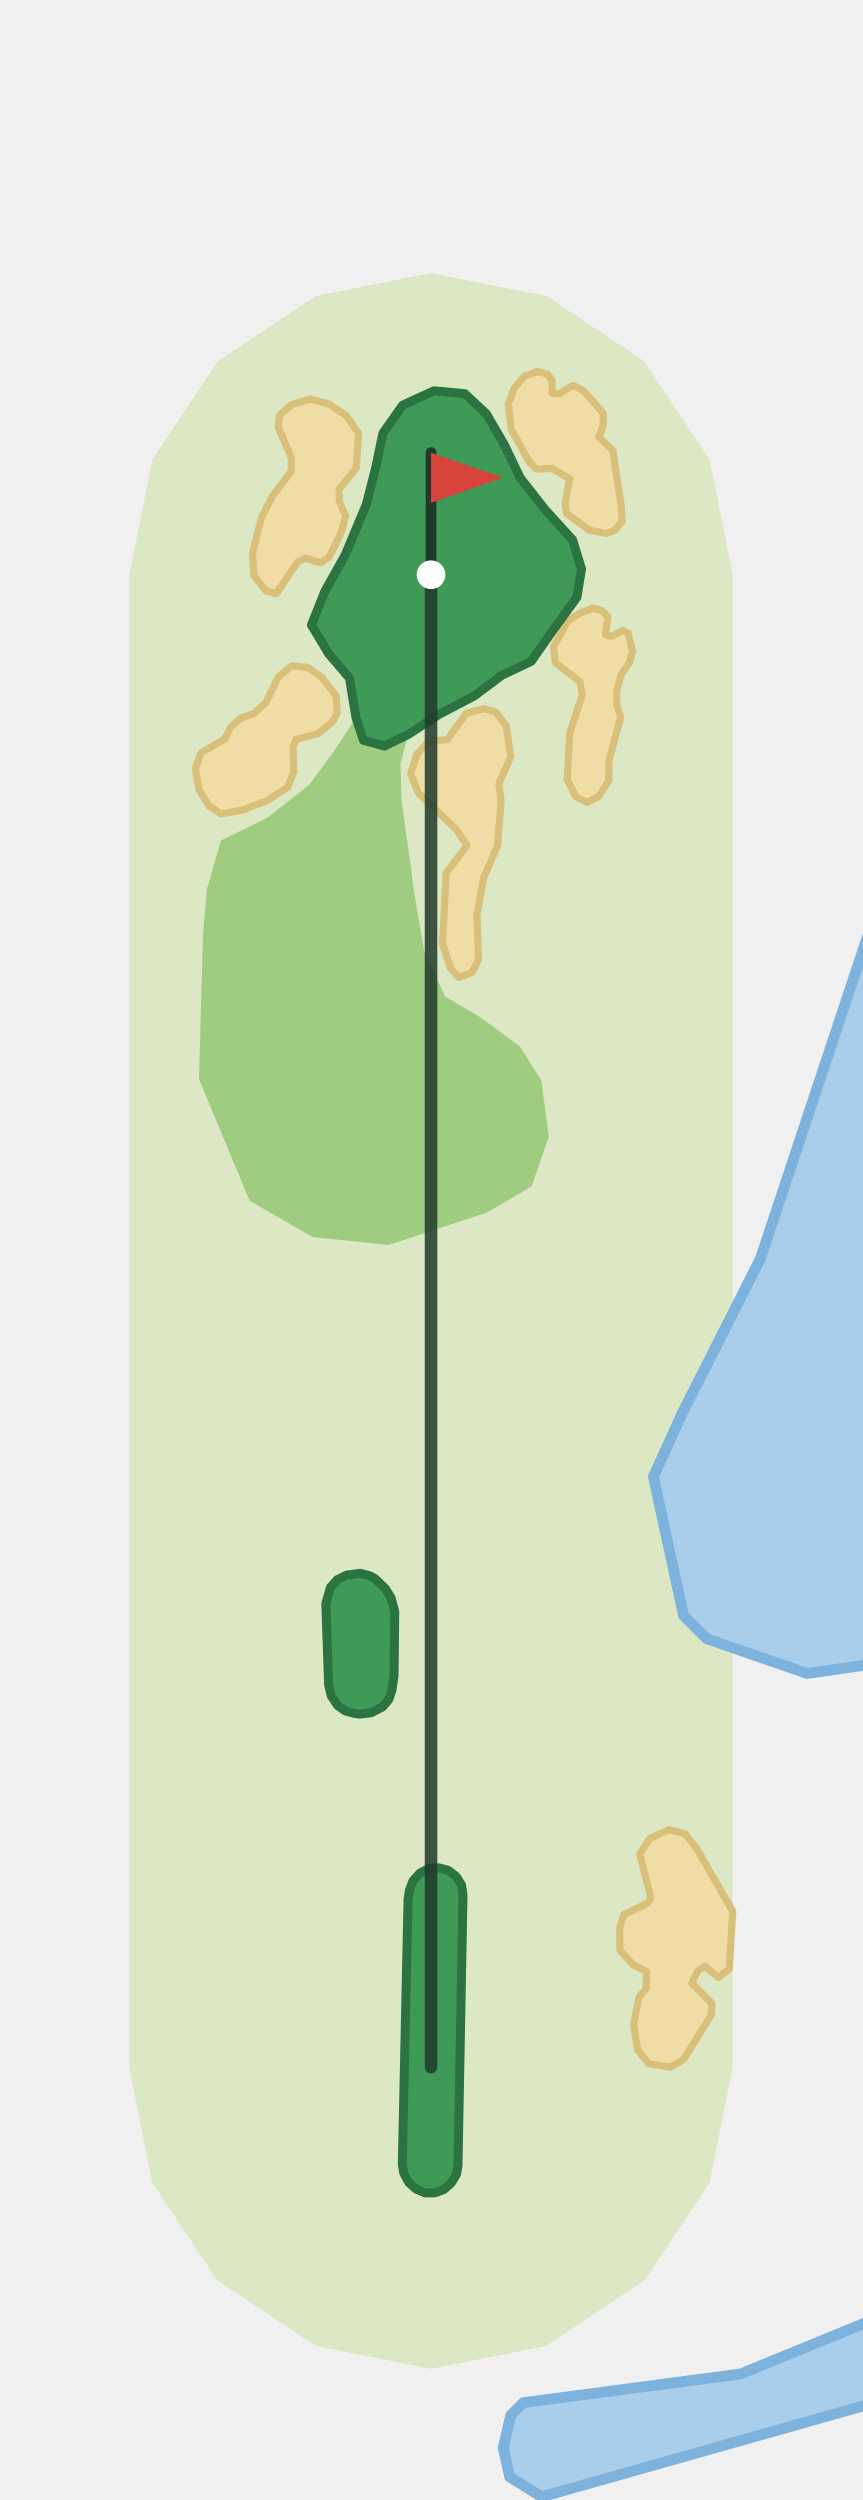
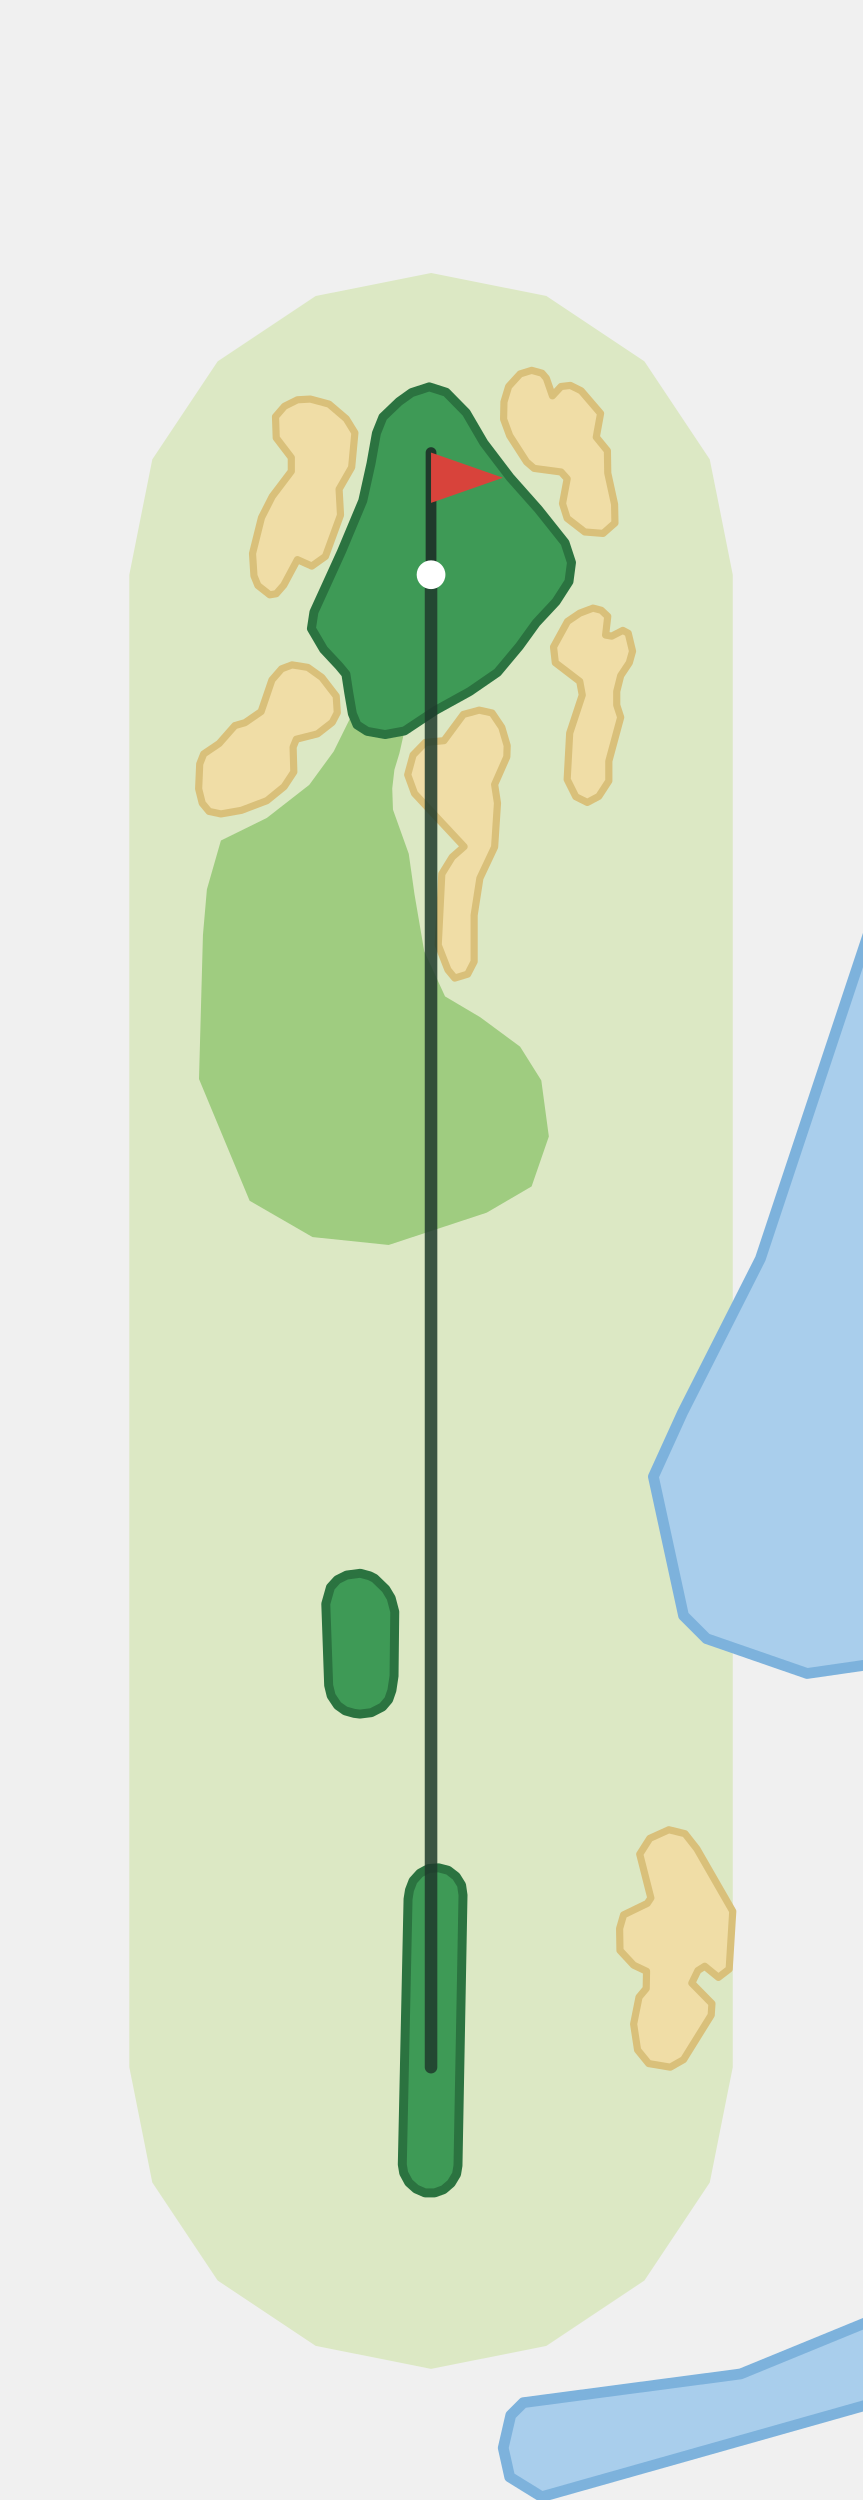
<svg xmlns="http://www.w3.org/2000/svg" viewBox="-120 -575 240 695" width="160" height="464">
  <path d="M-84.0,-0.0L-84.0,-415.5L-77.6,-447.6L-59.4,-474.9L-32.1,-493.1L0.0,-499.5L32.1,-493.1L59.4,-474.9L77.6,-447.6L84.0,-415.5L84.0,0.0L77.6,32.1L59.4,59.4L32.1,77.6L0.0,84.0L-32.1,77.6L-59.4,59.4L-77.6,32.1Z" fill="#DCE8C4" />
  <path d="M25.7,93.4L86.2,85.4L123.3,70.2L126.0,68.1L126.0,92.7L30.8,119.6L21.9,114.1L20.1,106.0L22.2,96.9Z" fill="#A9CEEC" stroke="#7DB2DC" stroke-width="3" stroke-linejoin="round" />
  <path d="M91.7,-225.1L126.0,-328.3L126.0,-113.3L123.4,-112.3L104.7,-109.6L76.7,-119.3L70.3,-125.7L61.9,-164.4L70.0,-182.2Z" fill="#A9CEEC" stroke="#7DB2DC" stroke-width="3" stroke-linejoin="round" />
-   <path d="M-6.4,-371.0L-13.0,-367.8L-18.8,-369.4L-20.9,-375.7L-27.1,-366.3L-33.9,-357.0L-45.7,-347.8L-58.5,-341.5L-62.4,-327.9L-63.5,-315.2L-64.6,-275.1L-50.5,-241.2L-33.0,-231.1L-11.8,-228.9L15.5,-237.9L28.0,-245.2L32.8,-259.1L30.7,-274.7L24.8,-284.1L13.7,-292.3L3.9,-298.1L-1.9,-310.7L-4.6,-326.5L-8.2,-352.7L-8.5,-362.8Z" fill="#9FCC80" />
+   <path d="M-7.4,-372.0L-12.8,-371.0L-17.8,-371.9L-20.6,-373.7L-21.9,-376.8L-27.1,-366.3L-33.9,-357.0L-45.7,-347.8L-58.5,-341.5L-62.4,-327.9L-63.5,-315.2L-64.6,-275.1L-50.5,-241.2L-33.0,-231.1L-11.8,-228.9L15.5,-237.9L28.0,-245.2L32.8,-259.1L30.7,-274.7L24.8,-284.1L13.7,-292.3L3.9,-298.1L-1.9,-310.7L-4.6,-326.5L-6.2,-337.8L-10.6,-350.1L-10.8,-356.0L-10.2,-361.2L-8.8,-365.8Z" fill="#9FCC80" />
  <path d="M84.0,-43.4L83.0,-27.3L80.0,-25.0L76.2,-28.1L74.3,-26.9L72.6,-23.4L78.2,-17.7L78.0,-14.5L70.3,-2.1L66.6,0.0L60.6,-1.0L57.5,-4.8L56.4,-12.0L57.9,-19.5L59.9,-21.9L60.0,-26.7L56.4,-28.4L52.6,-32.5L52.5,-38.6L53.6,-42.4L60.2,-45.6L61.2,-47.1L58.1,-59.3L60.9,-63.7L66.2,-66.1L70.7,-65.0L74.0,-60.8Z" fill="#F0DDA6" stroke="#D9C07A" stroke-width="2" stroke-linejoin="round" />
-   <path d="M18.9,-357.3L19.5,-352.5L18.5,-340.0L14.7,-331.2L12.8,-321.0L13.2,-308.3L11.5,-304.8L7.7,-303.4L5.5,-305.8L3.2,-312.8L4.2,-332.4L10.0,-340.1L7.1,-344.5L-3.5,-354.7L-5.7,-360.1L-3.9,-365.5L-0.7,-369.1L4.5,-369.6L9.8,-376.9L14.6,-378.2L18.1,-377.2L20.9,-373.5L22.2,-364.9Z" fill="#F0DDA6" stroke="#D9C07A" stroke-width="2" stroke-linejoin="round" />
-   <path d="M-27.5,-374.4L-31.6,-371.2L-37.5,-369.7L-38.4,-367.5L-38.2,-360.6L-40.0,-356.2L-45.7,-352.6L-52.8,-349.9L-58.5,-348.9L-61.9,-351.2L-64.7,-355.9L-65.6,-361.7L-64.0,-365.9L-57.4,-369.8L-55.8,-373.0L-53.1,-375.5L-49.3,-376.9L-46.0,-379.8L-42.5,-387.1L-38.8,-390.1L-34.3,-389.7L-30.4,-386.9L-26.4,-381.7L-26.1,-377.1Z" fill="#F0DDA6" stroke="#D9C07A" stroke-width="2" stroke-linejoin="round" />
+   <path d="M17.7,-357.1L18.5,-351.9L17.7,-339.7L13.6,-331.0L12.0,-320.7L12.0,-307.8L10.2,-304.3L6.6,-303.2L4.7,-305.5L2.0,-312.4L3.0,-332.2L5.9,-336.9L9.2,-339.8L-4.6,-354.6L-6.5,-359.8L-5.0,-365.3L-1.6,-368.8L3.6,-369.3L9.0,-376.6L13.4,-377.8L17.0,-377.0L19.7,-373.0L21.2,-367.9L21.1,-364.8Z" fill="#F0DDA6" stroke="#D9C07A" stroke-width="2" stroke-linejoin="round" />
+   <path d="M-27.5,-374.4L-31.6,-371.2L-37.5,-369.7L-38.4,-367.5L-38.2,-360.6L-40.9,-356.5L-45.7,-352.6L-52.8,-349.9L-58.5,-348.9L-61.8,-349.6L-63.7,-351.9L-64.7,-355.9L-64.4,-362.8L-63.3,-365.6L-59.0,-368.5L-54.6,-373.5L-51.8,-374.3L-47.3,-377.4L-44.3,-386.2L-41.6,-389.3L-38.7,-390.4L-34.3,-389.7L-30.4,-386.9L-26.4,-381.7L-26.1,-377.1Z" fill="#F0DDA6" stroke="#D9C07A" stroke-width="2" stroke-linejoin="round" />
  <path d="M48.6,-398.7L50.3,-398.4L53.4,-400.0L54.9,-399.2L56.1,-394.2L55.2,-391.0L52.8,-387.4L51.7,-383.0L51.7,-379.2L52.8,-375.8L49.5,-363.6L49.5,-358.1L46.7,-353.8L43.5,-352.1L40.3,-353.7L37.9,-358.5L38.6,-371.4L42.1,-382.0L41.4,-385.8L34.6,-391.0L34.1,-395.4L38.0,-402.5L41.4,-404.8L45.1,-406.2L47.4,-405.6L49.2,-403.9Z" fill="#F0DDA6" stroke="#D9C07A" stroke-width="2" stroke-linejoin="round" />
-   <path d="M-20.8,-445.2L-25.6,-439.3L-25.5,-435.8L-23.8,-431.9L-24.9,-427.5L-28.3,-420.5L-30.7,-418.8L-34.9,-420.1L-37.1,-419.1L-43.1,-410.2L-45.9,-411.0L-49.3,-415.2L-49.7,-421.4L-47.2,-431.4L-44.2,-437.3L-38.9,-444.3L-38.9,-448.1L-42.6,-456.7L-42.1,-460.0L-38.8,-462.9L-33.6,-464.4L-28.4,-463.0L-23.6,-459.8L-20.2,-454.9Z" fill="#F0DDA6" stroke="#D9C07A" stroke-width="2" stroke-linejoin="round" />
-   <path d="M35.8,-465.9L39.5,-468.2L42.5,-466.7L47.9,-460.5L48.0,-457.2L46.7,-453.8L50.6,-450.1L52.9,-435.0L53.2,-430.4L51.2,-427.9L48.7,-427.0L44.0,-427.9L37.7,-432.6L37.3,-435.3L38.6,-442.2L33.7,-445.1L29.3,-444.9L27.3,-447.0L22.3,-456.0L21.5,-463.1L23.2,-467.5L25.9,-470.7L29.7,-472.1L32.5,-471.3L33.7,-469.6L33.7,-466.0Z" fill="#F0DDA6" stroke="#D9C07A" stroke-width="2" stroke-linejoin="round" />
-   <path d="M9.4,-465.9L0.8,-466.7L-7.9,-462.7L-13.4,-454.9L-15.4,-445.3L-18.0,-435.1L-23.9,-421.0L-29.5,-411.0L-33.3,-401.5L-28.5,-393.5L-22.7,-386.7L-20.9,-375.7L-18.8,-369.4L-13.0,-367.8L-6.4,-371.0L2.2,-376.6L12.1,-381.8L19.7,-387.5L27.9,-391.4L33.7,-399.7L40.6,-409.2L41.9,-417.1L39.4,-425.2L31.7,-433.7L24.8,-442.5L20.5,-451.5L15.4,-460.3Z" fill="#3E9A56" stroke="#2B7340" stroke-width="2.5" stroke-linejoin="round" />
+   <path d="M-22.1,-445.4L-25.6,-439.3L-25.2,-432.1L-29.4,-420.6L-33.2,-417.9L-37.2,-419.7L-41.0,-412.6L-43.1,-410.2L-44.9,-409.9L-48.2,-412.5L-49.3,-415.2L-49.7,-421.4L-47.2,-431.4L-44.2,-437.3L-38.9,-444.3L-38.9,-448.1L-43.1,-453.6L-43.3,-459.5L-40.8,-462.4L-37.2,-464.2L-33.6,-464.4L-28.4,-463.0L-23.6,-458.9L-21.2,-455.0Z" fill="#F0DDA6" stroke="#D9C07A" stroke-width="2" stroke-linejoin="round" />
+   <path d="M33.8,-465.3L36.2,-467.9L38.8,-468.2L41.8,-466.7L47.2,-460.4L46.0,-453.8L49.1,-450.0L49.2,-443.8L51.1,-435.1L51.2,-429.9L47.9,-427.0L42.8,-427.4L37.9,-431.2L36.6,-435.3L37.9,-442.2L36.2,-444.1L28.7,-445.1L26.6,-446.9L21.9,-454.2L20.2,-458.8L20.3,-463.6L21.6,-467.9L24.8,-471.4L28.0,-472.4L30.9,-471.6L32.1,-470.2Z" fill="#F0DDA6" stroke="#D9C07A" stroke-width="2" stroke-linejoin="round" />
+   <path d="M4.2,-466.3L-0.5,-467.8L-5.4,-466.2L-8.9,-463.7L-13.4,-459.4L-15.2,-454.9L-16.7,-446.5L-19.0,-436.1L-24.9,-422.0L-30.0,-410.8L-32.6,-405.1L-33.3,-400.5L-29.9,-394.7L-25.6,-390.1L-23.7,-387.8L-22.9,-382.6L-21.9,-376.8L-20.6,-373.7L-17.8,-371.9L-12.8,-371.0L-7.4,-372.0L1.2,-377.7L10.8,-383.0L18.5,-388.3L24.6,-395.6L29.3,-402.1L34.8,-408.0L38.4,-413.6L39.1,-418.9L37.3,-424.4L29.9,-433.7L22.0,-442.6L14.7,-452.2L9.8,-460.6Z" fill="#3E9A56" stroke="#2B7340" stroke-width="2.5" stroke-linejoin="round" />
  <path d="M5.6,32.3L3.5,34.1L1.0,35.0L-1.7,35.0L-4.2,33.9L-6.2,32.1L-7.6,29.5L-8.0,27.1L-6.4,-46.8L-6.0,-49.3L-5.0,-51.9L-3.1,-54.0L-0.7,-55.3L2.1,-55.5L4.8,-54.8L7.0,-53.1L8.5,-50.7L8.9,-47.9L7.5,27.4L7.1,29.8Z" fill="#3E9A56" stroke="#2B7340" stroke-width="2.5" stroke-linejoin="round" />
  <path d="M-23.5,-137.0L-19.7,-137.5L-17.1,-136.8L-15.7,-136.1L-12.6,-133.1L-11.1,-130.6L-10.1,-126.8L-10.3,-108.9L-10.9,-104.9L-11.8,-102.3L-13.5,-100.3L-16.6,-98.7L-19.8,-98.3L-21.4,-98.5L-23.9,-99.2L-26.0,-100.7L-27.8,-103.4L-28.5,-106.3L-29.3,-129.0L-28.0,-133.6L-26.1,-135.7Z" fill="#3E9A56" stroke="#2B7340" stroke-width="2.5" stroke-linejoin="round" />
  <polyline points="0.0,0.0 0.0,-415.5" fill="none" stroke="#1F3A2B" stroke-width="3.5" stroke-linecap="round" stroke-linejoin="round" opacity="0.85" />
  <line x1="0.0" y1="-415.5" x2="0.0" y2="-449.5" stroke="#1F3A2B" stroke-width="3" stroke-linecap="round" />
  <path d="M0.0,-449.5L20.0,-442.5L0.0,-435.5Z" fill="#D8433B" />
  <circle cx="0.0" cy="-415.5" r="4" fill="#FFFFFF" />
</svg>
